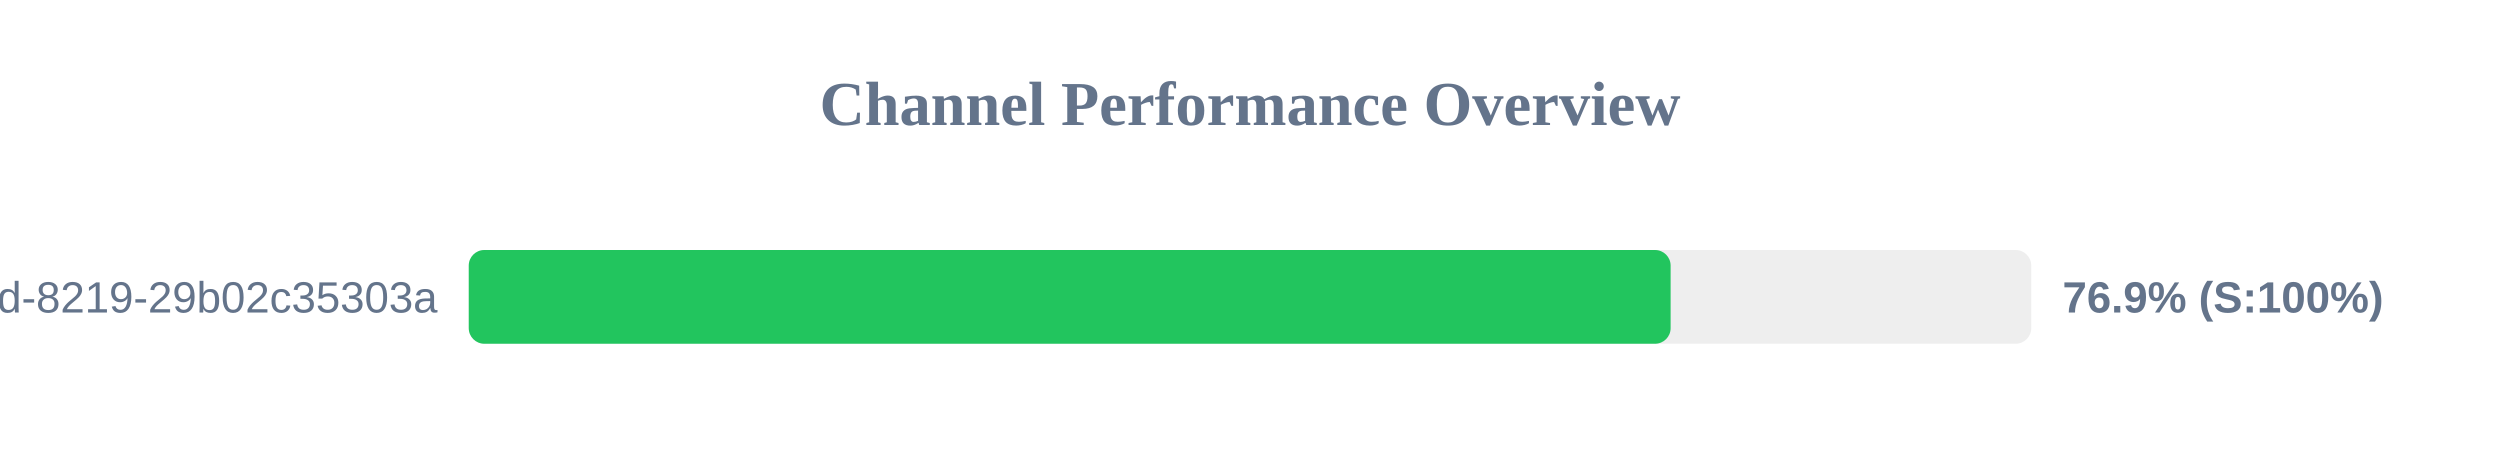
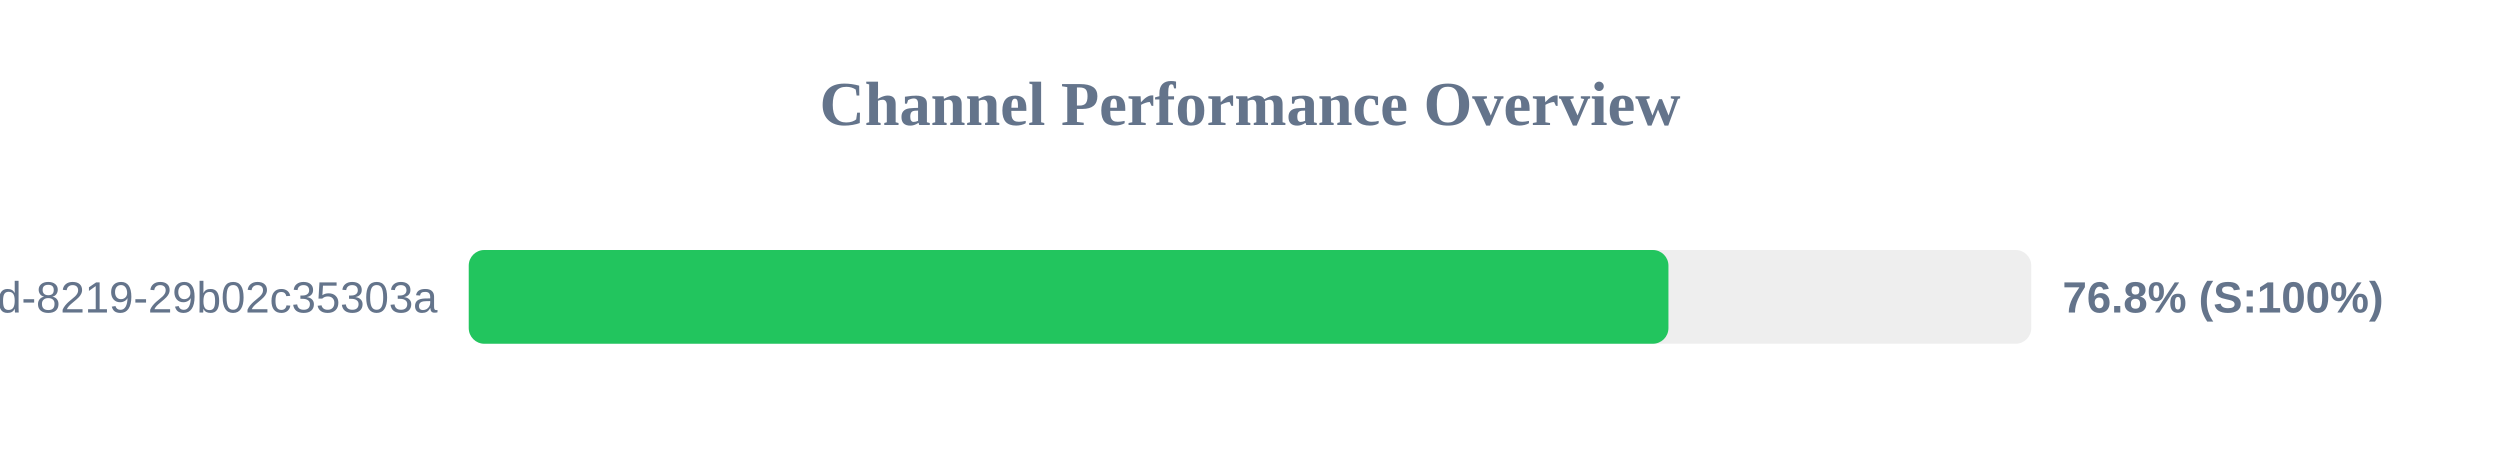
<svg xmlns="http://www.w3.org/2000/svg" width="800" height="150" version="1.1">
  <style>
        .row { font: 14px Arial; fill: #64748b; }
        .score { font: bold 14px Arial; fill: #64748b; }
    </style>
  <text x="400" y="40" text-anchor="middle" font-size="20px" font-weight="bold" fill="#64748b">Channel Performance Overview</text>
  <rect x="150" y="80" width="500" height="30" fill="#eee" rx="5" />
-   <rect x="150" y="80" width="384.6" height="30" fill="#22c55e" rx="5" />
+   <rect x="150" y="80" width="383.9" height="30" fill="#22c55e" rx="5" />
  <text x="140" y="100" text-anchor="end" class="row">?uuid=5eaa121d-4362-444d-8219-29b02c35303a</text>
-   <text x="660" y="100" text-anchor="start" class="score">76.9% (S:100%)</text>
+   <text x="660" y="100" text-anchor="start" class="score">76.8% (S:100%)</text>
</svg>
